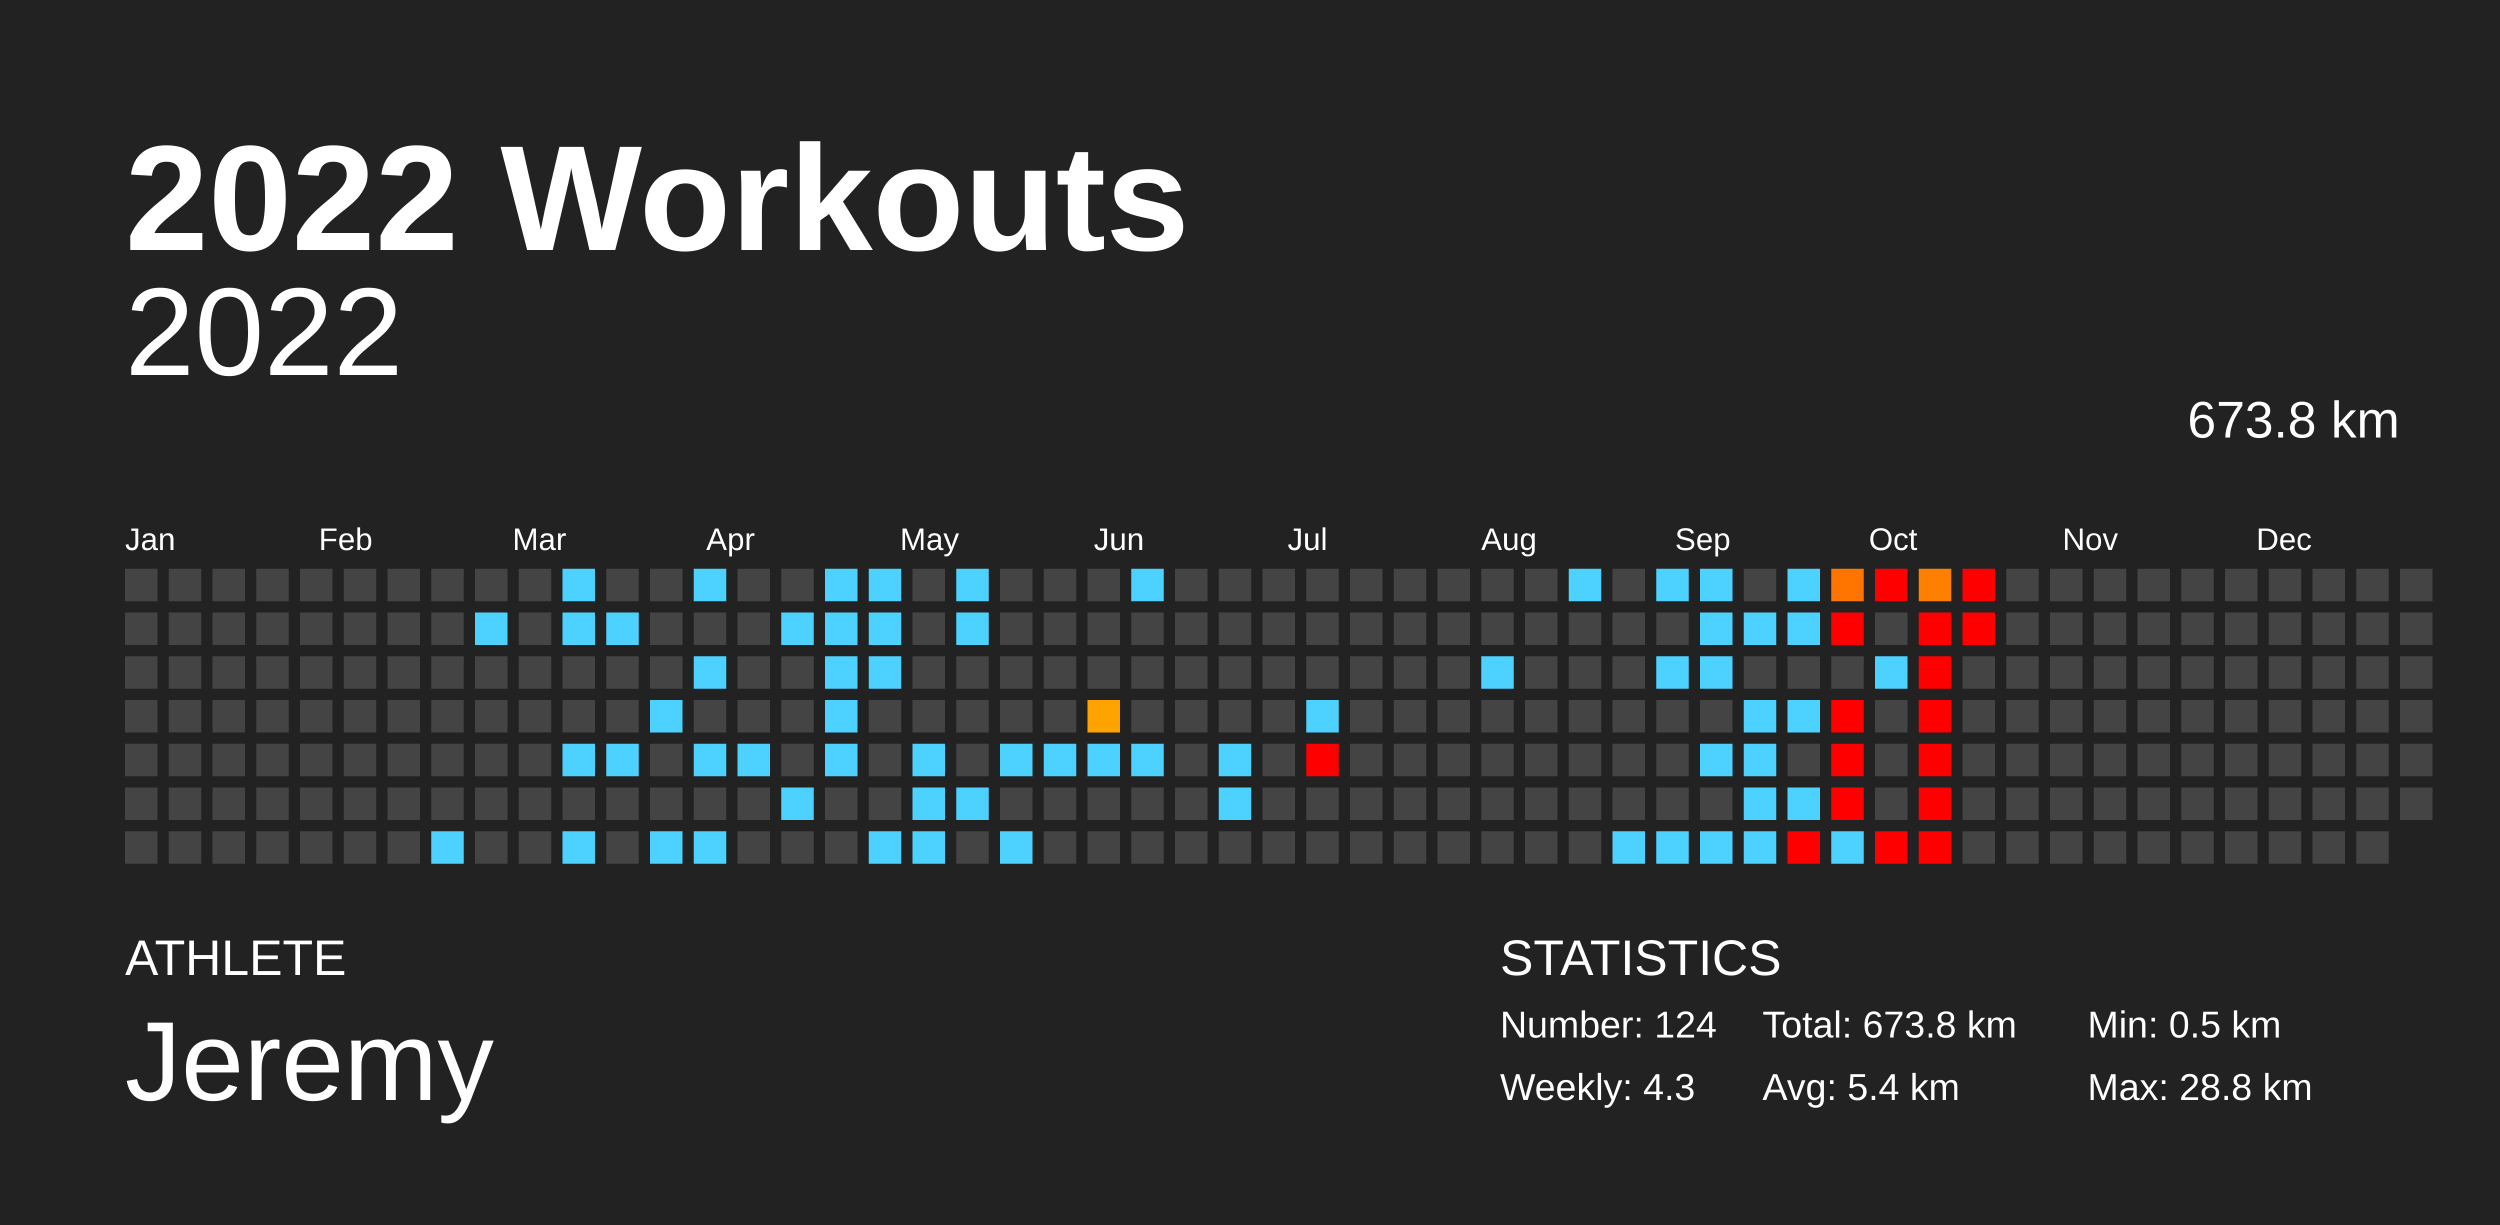
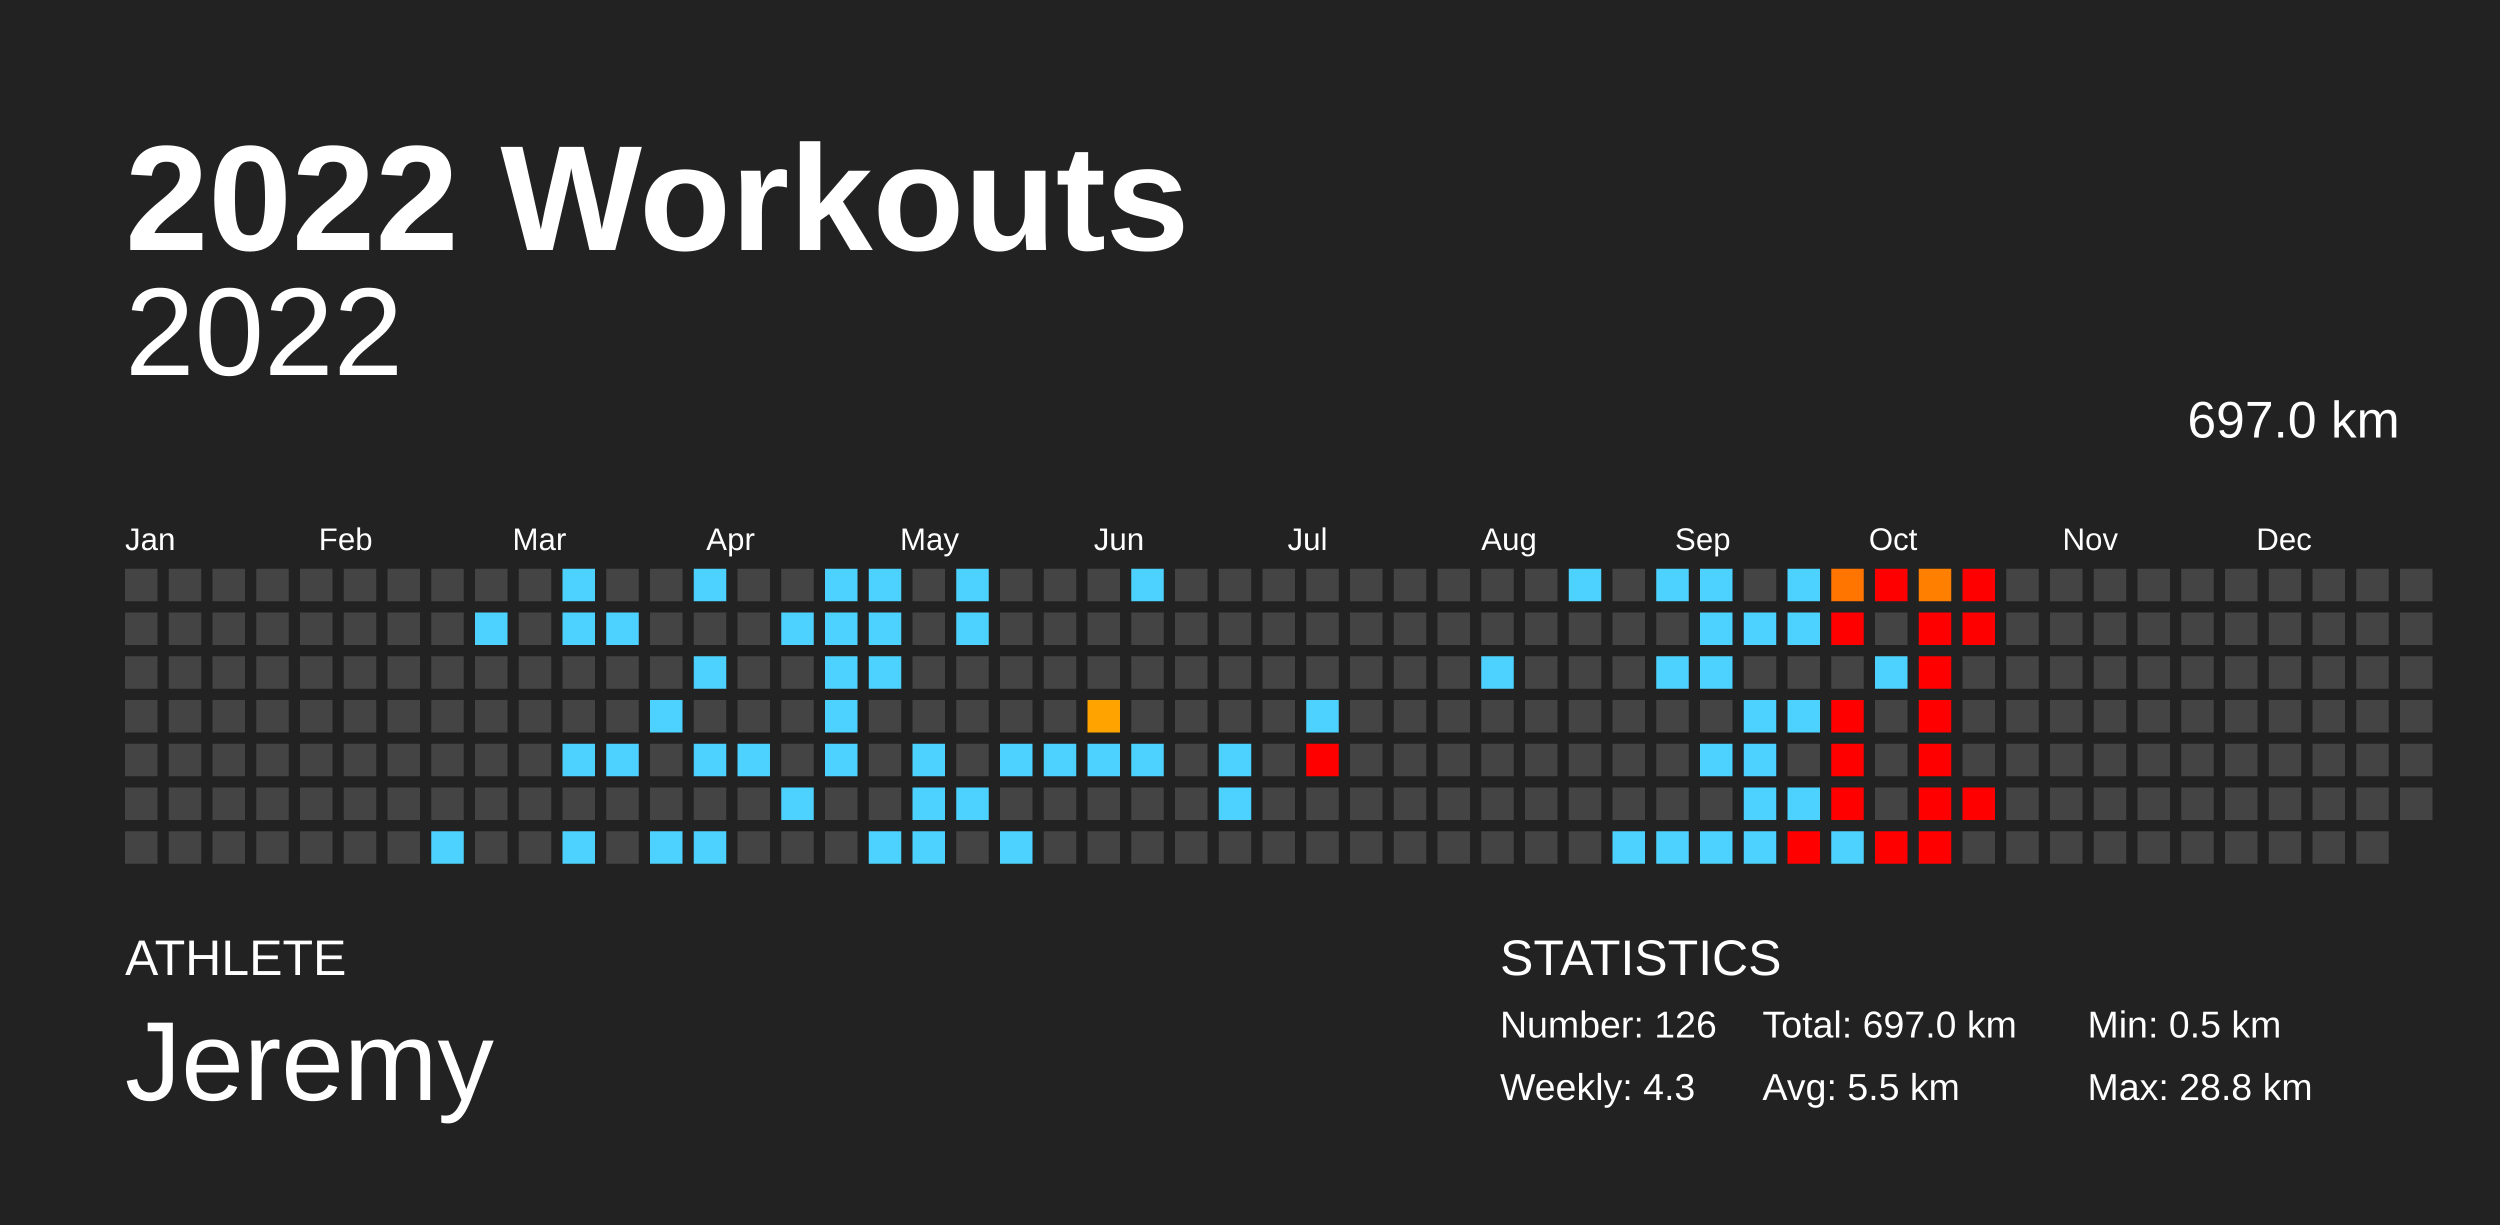
<svg xmlns="http://www.w3.org/2000/svg" baseProfile="full" height="98mm" version="1.1" viewBox="0,0,200,98" width="200mm">
  <defs />
  <rect fill="#222222" height="98" width="200" x="0" y="0" />
  <text fill="#FFFFFF" style="font-size:12px; font-family:Arial; font-weight:bold;" x="10" y="20">2022 Workouts</text>
  <text fill="#FFFFFF" style="font-size:4px; font-family:Arial" x="10" y="78">ATHLETE</text>
  <text fill="#FFFFFF" style="font-size:9px; font-family:Arial" x="10" y="88">Jeremy</text>
  <text fill="#FFFFFF" style="font-size:4px; font-family:Arial" x="120" y="78">STATISTICS</text>
-   <text fill="#FFFFFF" style="font-size:3px; font-family:Arial" x="120" y="83">Number: 124</text>
+   <text fill="#FFFFFF" style="font-size:3px; font-family:Arial" x="120" y="83">Number: 126</text>
  <text fill="#FFFFFF" style="font-size:3px; font-family:Arial" x="120" y="88">Weekly: 4.3</text>
-   <text fill="#FFFFFF" style="font-size:3px; font-family:Arial" x="141" y="83">Total: 673.8 km</text>
-   <text fill="#FFFFFF" style="font-size:3px; font-family:Arial" x="141" y="88">Avg: 5.4 km</text>
+   <text fill="#FFFFFF" style="font-size:3px; font-family:Arial" x="141" y="83">Total: 697.0 km</text>
+   <text fill="#FFFFFF" style="font-size:3px; font-family:Arial" x="141" y="88">Avg: 5.5 km</text>
  <text fill="#FFFFFF" style="font-size:3px; font-family:Arial" x="167" y="83">Min: 0.5 km</text>
  <text fill="#FFFFFF" style="font-size:3px; font-family:Arial" x="167" y="88">Max: 28.8 km</text>
  <text alignment-baseline="hanging" fill="#FFFFFF" style="font-size:10.0px; font-family:Arial;" x="10" y="30">2022</text>
-   <text alignment-baseline="hanging" fill="#FFFFFF" style="font-size:4.125px; font-family:Arial;" x="175" y="35">673.8 km</text>
+   <text alignment-baseline="hanging" fill="#FFFFFF" style="font-size:4.125px; font-family:Arial;" x="175" y="35">697.0 km</text>
  <text fill="#FFFFFF" style="font-size:2.5px; font-family:Arial" x="10.0" y="44">Jan</text>
  <text fill="#FFFFFF" style="font-size:2.5px; font-family:Arial" x="25.5" y="44">Feb</text>
  <text fill="#FFFFFF" style="font-size:2.5px; font-family:Arial" x="41.0" y="44">Mar</text>
  <text fill="#FFFFFF" style="font-size:2.5px; font-family:Arial" x="56.5" y="44">Apr</text>
  <text fill="#FFFFFF" style="font-size:2.5px; font-family:Arial" x="72.0" y="44">May</text>
  <text fill="#FFFFFF" style="font-size:2.5px; font-family:Arial" x="87.5" y="44">Jun</text>
  <text fill="#FFFFFF" style="font-size:2.5px; font-family:Arial" x="103.0" y="44">Jul</text>
  <text fill="#FFFFFF" style="font-size:2.5px; font-family:Arial" x="118.5" y="44">Aug</text>
  <text fill="#FFFFFF" style="font-size:2.5px; font-family:Arial" x="134.0" y="44">Sep</text>
  <text fill="#FFFFFF" style="font-size:2.5px; font-family:Arial" x="149.5" y="44">Oct</text>
  <text fill="#FFFFFF" style="font-size:2.5px; font-family:Arial" x="165.0" y="44">Nov</text>
  <text fill="#FFFFFF" style="font-size:2.5px; font-family:Arial" x="180.5" y="44">Dec</text>
  <rect fill="#444444" height="2.6" width="2.6" x="10.0" y="45.5" />
  <rect fill="#444444" height="2.6" width="2.6" x="10.0" y="49.0" />
  <rect fill="#444444" height="2.6" width="2.6" x="10.0" y="52.5" />
  <rect fill="#444444" height="2.6" width="2.6" x="10.0" y="56.0" />
  <rect fill="#444444" height="2.6" width="2.6" x="10.0" y="59.5" />
  <rect fill="#444444" height="2.6" width="2.6" x="10.0" y="63.0" />
  <rect fill="#444444" height="2.6" width="2.6" x="10.0" y="66.5" />
  <rect fill="#444444" height="2.6" width="2.6" x="13.5" y="45.5" />
  <rect fill="#444444" height="2.6" width="2.6" x="13.5" y="49.0" />
  <rect fill="#444444" height="2.6" width="2.6" x="13.5" y="52.5" />
  <rect fill="#444444" height="2.6" width="2.6" x="13.5" y="56.0" />
  <rect fill="#444444" height="2.6" width="2.6" x="13.5" y="59.5" />
  <rect fill="#444444" height="2.6" width="2.6" x="13.5" y="63.0" />
  <rect fill="#444444" height="2.6" width="2.6" x="13.5" y="66.5" />
  <rect fill="#444444" height="2.6" width="2.6" x="17.0" y="45.5" />
  <rect fill="#444444" height="2.6" width="2.6" x="17.0" y="49.0" />
  <rect fill="#444444" height="2.6" width="2.6" x="17.0" y="52.5" />
  <rect fill="#444444" height="2.6" width="2.6" x="17.0" y="56.0" />
  <rect fill="#444444" height="2.6" width="2.6" x="17.0" y="59.5" />
  <rect fill="#444444" height="2.6" width="2.6" x="17.0" y="63.0" />
  <rect fill="#444444" height="2.6" width="2.6" x="17.0" y="66.5" />
  <rect fill="#444444" height="2.6" width="2.6" x="20.5" y="45.5" />
  <rect fill="#444444" height="2.6" width="2.6" x="20.5" y="49.0" />
  <rect fill="#444444" height="2.6" width="2.6" x="20.5" y="52.5" />
  <rect fill="#444444" height="2.6" width="2.6" x="20.5" y="56.0" />
  <rect fill="#444444" height="2.6" width="2.6" x="20.5" y="59.5" />
  <rect fill="#444444" height="2.6" width="2.6" x="20.5" y="63.0" />
  <rect fill="#444444" height="2.6" width="2.6" x="20.5" y="66.5" />
  <rect fill="#444444" height="2.6" width="2.6" x="24.0" y="45.5" />
  <rect fill="#444444" height="2.6" width="2.6" x="24.0" y="49.0" />
  <rect fill="#444444" height="2.6" width="2.6" x="24.0" y="52.5" />
  <rect fill="#444444" height="2.6" width="2.6" x="24.0" y="56.0" />
  <rect fill="#444444" height="2.6" width="2.6" x="24.0" y="59.5" />
  <rect fill="#444444" height="2.6" width="2.6" x="24.0" y="63.0" />
  <rect fill="#444444" height="2.6" width="2.6" x="24.0" y="66.5" />
  <rect fill="#444444" height="2.6" width="2.6" x="27.5" y="45.5" />
  <rect fill="#444444" height="2.6" width="2.6" x="27.5" y="49.0" />
  <rect fill="#444444" height="2.6" width="2.6" x="27.5" y="52.5" />
  <rect fill="#444444" height="2.6" width="2.6" x="27.5" y="56.0" />
  <rect fill="#444444" height="2.6" width="2.6" x="27.5" y="59.5" />
  <rect fill="#444444" height="2.6" width="2.6" x="27.5" y="63.0" />
  <rect fill="#444444" height="2.6" width="2.6" x="27.5" y="66.5" />
  <rect fill="#444444" height="2.6" width="2.6" x="31.0" y="45.5" />
  <rect fill="#444444" height="2.6" width="2.6" x="31.0" y="49.0" />
  <rect fill="#444444" height="2.6" width="2.6" x="31.0" y="52.5" />
  <rect fill="#444444" height="2.6" width="2.6" x="31.0" y="56.0" />
  <rect fill="#444444" height="2.6" width="2.6" x="31.0" y="59.5" />
  <rect fill="#444444" height="2.6" width="2.6" x="31.0" y="63.0" />
  <rect fill="#444444" height="2.6" width="2.6" x="31.0" y="66.5" />
  <rect fill="#444444" height="2.6" width="2.6" x="34.5" y="45.5" />
  <rect fill="#444444" height="2.6" width="2.6" x="34.5" y="49.0" />
  <rect fill="#444444" height="2.6" width="2.6" x="34.5" y="52.5" />
  <rect fill="#444444" height="2.6" width="2.6" x="34.5" y="56.0" />
  <rect fill="#444444" height="2.6" width="2.6" x="34.5" y="59.5" />
  <rect fill="#444444" height="2.6" width="2.6" x="34.5" y="63.0" />
  <rect fill="#4dd2ff" height="2.6" width="2.6" x="34.5" y="66.5" />
  <rect fill="#444444" height="2.6" width="2.6" x="38.0" y="45.5" />
  <rect fill="#4dd2ff" height="2.6" width="2.6" x="38.0" y="49.0" />
  <rect fill="#444444" height="2.6" width="2.6" x="38.0" y="52.5" />
  <rect fill="#444444" height="2.6" width="2.6" x="38.0" y="56.0" />
  <rect fill="#444444" height="2.6" width="2.6" x="38.0" y="59.5" />
  <rect fill="#444444" height="2.6" width="2.6" x="38.0" y="63.0" />
  <rect fill="#444444" height="2.6" width="2.6" x="38.0" y="66.5" />
  <rect fill="#444444" height="2.6" width="2.6" x="41.5" y="45.5" />
  <rect fill="#444444" height="2.6" width="2.6" x="41.5" y="49.0" />
  <rect fill="#444444" height="2.6" width="2.6" x="41.5" y="52.5" />
  <rect fill="#444444" height="2.6" width="2.6" x="41.5" y="56.0" />
  <rect fill="#444444" height="2.6" width="2.6" x="41.5" y="59.5" />
  <rect fill="#444444" height="2.6" width="2.6" x="41.5" y="63.0" />
  <rect fill="#444444" height="2.6" width="2.6" x="41.5" y="66.5" />
  <rect fill="#4dd2ff" height="2.6" width="2.6" x="45.0" y="45.5" />
  <rect fill="#4dd2ff" height="2.6" width="2.6" x="45.0" y="49.0" />
  <rect fill="#444444" height="2.6" width="2.6" x="45.0" y="52.5" />
  <rect fill="#444444" height="2.6" width="2.6" x="45.0" y="56.0" />
  <rect fill="#4dd2ff" height="2.6" width="2.6" x="45.0" y="59.5" />
  <rect fill="#444444" height="2.6" width="2.6" x="45.0" y="63.0" />
  <rect fill="#4dd2ff" height="2.6" width="2.6" x="45.0" y="66.5" />
  <rect fill="#444444" height="2.6" width="2.6" x="48.5" y="45.5" />
  <rect fill="#4dd2ff" height="2.6" width="2.6" x="48.5" y="49.0" />
  <rect fill="#444444" height="2.6" width="2.6" x="48.5" y="52.5" />
  <rect fill="#444444" height="2.6" width="2.6" x="48.5" y="56.0" />
  <rect fill="#4dd2ff" height="2.6" width="2.6" x="48.5" y="59.5" />
  <rect fill="#444444" height="2.6" width="2.6" x="48.5" y="63.0" />
  <rect fill="#444444" height="2.6" width="2.6" x="48.5" y="66.5" />
  <rect fill="#444444" height="2.6" width="2.6" x="52.0" y="45.5" />
  <rect fill="#444444" height="2.6" width="2.6" x="52.0" y="49.0" />
  <rect fill="#444444" height="2.6" width="2.6" x="52.0" y="52.5" />
  <rect fill="#4dd2ff" height="2.6" width="2.6" x="52.0" y="56.0" />
  <rect fill="#444444" height="2.6" width="2.6" x="52.0" y="59.5" />
  <rect fill="#444444" height="2.6" width="2.6" x="52.0" y="63.0" />
  <rect fill="#4dd2ff" height="2.6" width="2.6" x="52.0" y="66.5" />
  <rect fill="#4dd2ff" height="2.6" width="2.6" x="55.5" y="45.5" />
  <rect fill="#444444" height="2.6" width="2.6" x="55.5" y="49.0" />
  <rect fill="#4dd2ff" height="2.6" width="2.6" x="55.5" y="52.5" />
  <rect fill="#444444" height="2.6" width="2.6" x="55.5" y="56.0" />
  <rect fill="#4dd2ff" height="2.6" width="2.6" x="55.5" y="59.5" />
  <rect fill="#444444" height="2.6" width="2.6" x="55.5" y="63.0" />
  <rect fill="#4dd2ff" height="2.6" width="2.6" x="55.5" y="66.5" />
  <rect fill="#444444" height="2.6" width="2.6" x="59.0" y="45.5" />
  <rect fill="#444444" height="2.6" width="2.6" x="59.0" y="49.0" />
  <rect fill="#444444" height="2.6" width="2.6" x="59.0" y="52.5" />
  <rect fill="#444444" height="2.6" width="2.6" x="59.0" y="56.0" />
  <rect fill="#4dd2ff" height="2.6" width="2.6" x="59.0" y="59.5" />
  <rect fill="#444444" height="2.6" width="2.6" x="59.0" y="63.0" />
  <rect fill="#444444" height="2.6" width="2.6" x="59.0" y="66.5" />
  <rect fill="#444444" height="2.6" width="2.6" x="62.5" y="45.5" />
  <rect fill="#4dd2ff" height="2.6" width="2.6" x="62.5" y="49.0" />
  <rect fill="#444444" height="2.6" width="2.6" x="62.5" y="52.5" />
  <rect fill="#444444" height="2.6" width="2.6" x="62.5" y="56.0" />
  <rect fill="#444444" height="2.6" width="2.6" x="62.5" y="59.5" />
  <rect fill="#4dd2ff" height="2.6" width="2.6" x="62.5" y="63.0" />
  <rect fill="#444444" height="2.6" width="2.6" x="62.5" y="66.5" />
  <rect fill="#4dd2ff" height="2.6" width="2.6" x="66.0" y="45.5" />
  <rect fill="#4dd2ff" height="2.6" width="2.6" x="66.0" y="49.0" />
  <rect fill="#4dd2ff" height="2.6" width="2.6" x="66.0" y="52.5" />
  <rect fill="#4dd2ff" height="2.6" width="2.6" x="66.0" y="56.0" />
  <rect fill="#4dd2ff" height="2.6" width="2.6" x="66.0" y="59.5" />
  <rect fill="#444444" height="2.6" width="2.6" x="66.0" y="63.0" />
  <rect fill="#444444" height="2.6" width="2.6" x="66.0" y="66.5" />
  <rect fill="#4dd2ff" height="2.6" width="2.6" x="69.5" y="45.5" />
  <rect fill="#4dd2ff" height="2.6" width="2.6" x="69.5" y="49.0" />
  <rect fill="#4dd2ff" height="2.6" width="2.6" x="69.5" y="52.5" />
  <rect fill="#444444" height="2.6" width="2.6" x="69.5" y="56.0" />
  <rect fill="#444444" height="2.6" width="2.6" x="69.5" y="59.5" />
  <rect fill="#444444" height="2.6" width="2.6" x="69.5" y="63.0" />
  <rect fill="#4dd2ff" height="2.6" width="2.6" x="69.5" y="66.5" />
  <rect fill="#444444" height="2.6" width="2.6" x="73.0" y="45.5" />
  <rect fill="#444444" height="2.6" width="2.6" x="73.0" y="49.0" />
  <rect fill="#444444" height="2.6" width="2.6" x="73.0" y="52.5" />
  <rect fill="#444444" height="2.6" width="2.6" x="73.0" y="56.0" />
  <rect fill="#4dd2ff" height="2.6" width="2.6" x="73.0" y="59.5" />
  <rect fill="#4dd2ff" height="2.6" width="2.6" x="73.0" y="63.0" />
  <rect fill="#4dd2ff" height="2.6" width="2.6" x="73.0" y="66.5" />
  <rect fill="#4dd2ff" height="2.6" width="2.6" x="76.5" y="45.5" />
  <rect fill="#4dd2ff" height="2.6" width="2.6" x="76.5" y="49.0" />
  <rect fill="#444444" height="2.6" width="2.6" x="76.5" y="52.5" />
  <rect fill="#444444" height="2.6" width="2.6" x="76.5" y="56.0" />
  <rect fill="#444444" height="2.6" width="2.6" x="76.5" y="59.5" />
  <rect fill="#4dd2ff" height="2.6" width="2.6" x="76.5" y="63.0" />
  <rect fill="#444444" height="2.6" width="2.6" x="76.5" y="66.5" />
  <rect fill="#444444" height="2.6" width="2.6" x="80.0" y="45.5" />
  <rect fill="#444444" height="2.6" width="2.6" x="80.0" y="49.0" />
  <rect fill="#444444" height="2.6" width="2.6" x="80.0" y="52.5" />
  <rect fill="#444444" height="2.6" width="2.6" x="80.0" y="56.0" />
  <rect fill="#4dd2ff" height="2.6" width="2.6" x="80.0" y="59.5" />
  <rect fill="#444444" height="2.6" width="2.6" x="80.0" y="63.0" />
  <rect fill="#4dd2ff" height="2.6" width="2.6" x="80.0" y="66.5" />
  <rect fill="#444444" height="2.6" width="2.6" x="83.5" y="45.5" />
  <rect fill="#444444" height="2.6" width="2.6" x="83.5" y="49.0" />
  <rect fill="#444444" height="2.6" width="2.6" x="83.5" y="52.5" />
  <rect fill="#444444" height="2.6" width="2.6" x="83.5" y="56.0" />
  <rect fill="#4dd2ff" height="2.6" width="2.6" x="83.5" y="59.5" />
  <rect fill="#444444" height="2.6" width="2.6" x="83.5" y="63.0" />
  <rect fill="#444444" height="2.6" width="2.6" x="83.5" y="66.5" />
  <rect fill="#444444" height="2.6" width="2.6" x="87.0" y="45.5" />
  <rect fill="#444444" height="2.6" width="2.6" x="87.0" y="49.0" />
  <rect fill="#444444" height="2.6" width="2.6" x="87.0" y="52.5" />
  <rect fill="#ffa300" height="2.6" width="2.6" x="87.0" y="56.0" />
  <rect fill="#4dd2ff" height="2.6" width="2.6" x="87.0" y="59.5" />
  <rect fill="#444444" height="2.6" width="2.6" x="87.0" y="63.0" />
  <rect fill="#444444" height="2.6" width="2.6" x="87.0" y="66.5" />
  <rect fill="#4dd2ff" height="2.6" width="2.6" x="90.5" y="45.5" />
  <rect fill="#444444" height="2.6" width="2.6" x="90.5" y="49.0" />
  <rect fill="#444444" height="2.6" width="2.6" x="90.5" y="52.5" />
  <rect fill="#444444" height="2.6" width="2.6" x="90.5" y="56.0" />
  <rect fill="#4dd2ff" height="2.6" width="2.6" x="90.5" y="59.5" />
  <rect fill="#444444" height="2.6" width="2.6" x="90.5" y="63.0" />
  <rect fill="#444444" height="2.6" width="2.6" x="90.5" y="66.5" />
  <rect fill="#444444" height="2.6" width="2.6" x="94.0" y="45.5" />
  <rect fill="#444444" height="2.6" width="2.6" x="94.0" y="49.0" />
  <rect fill="#444444" height="2.6" width="2.6" x="94.0" y="52.5" />
  <rect fill="#444444" height="2.6" width="2.6" x="94.0" y="56.0" />
  <rect fill="#444444" height="2.6" width="2.6" x="94.0" y="59.5" />
  <rect fill="#444444" height="2.6" width="2.6" x="94.0" y="63.0" />
  <rect fill="#444444" height="2.6" width="2.6" x="94.0" y="66.5" />
  <rect fill="#444444" height="2.6" width="2.6" x="97.5" y="45.5" />
  <rect fill="#444444" height="2.6" width="2.6" x="97.5" y="49.0" />
  <rect fill="#444444" height="2.6" width="2.6" x="97.5" y="52.5" />
  <rect fill="#444444" height="2.6" width="2.6" x="97.5" y="56.0" />
  <rect fill="#4dd2ff" height="2.6" width="2.6" x="97.5" y="59.5" />
  <rect fill="#4dd2ff" height="2.6" width="2.6" x="97.5" y="63.0" />
  <rect fill="#444444" height="2.6" width="2.6" x="97.5" y="66.5" />
  <rect fill="#444444" height="2.6" width="2.6" x="101.0" y="45.5" />
  <rect fill="#444444" height="2.6" width="2.6" x="101.0" y="49.0" />
  <rect fill="#444444" height="2.6" width="2.6" x="101.0" y="52.5" />
  <rect fill="#444444" height="2.6" width="2.6" x="101.0" y="56.0" />
  <rect fill="#444444" height="2.6" width="2.6" x="101.0" y="59.5" />
  <rect fill="#444444" height="2.6" width="2.6" x="101.0" y="63.0" />
  <rect fill="#444444" height="2.6" width="2.6" x="101.0" y="66.5" />
  <rect fill="#444444" height="2.6" width="2.6" x="104.5" y="45.5" />
  <rect fill="#444444" height="2.6" width="2.6" x="104.5" y="49.0" />
  <rect fill="#444444" height="2.6" width="2.6" x="104.5" y="52.5" />
  <rect fill="#4dd2ff" height="2.6" width="2.6" x="104.5" y="56.0" />
  <rect fill="red" height="2.6" width="2.6" x="104.5" y="59.5" />
  <rect fill="#444444" height="2.6" width="2.6" x="104.5" y="63.0" />
  <rect fill="#444444" height="2.6" width="2.6" x="104.5" y="66.5" />
  <rect fill="#444444" height="2.6" width="2.6" x="108.0" y="45.5" />
  <rect fill="#444444" height="2.6" width="2.6" x="108.0" y="49.0" />
  <rect fill="#444444" height="2.6" width="2.6" x="108.0" y="52.5" />
  <rect fill="#444444" height="2.6" width="2.6" x="108.0" y="56.0" />
  <rect fill="#444444" height="2.6" width="2.6" x="108.0" y="59.5" />
  <rect fill="#444444" height="2.6" width="2.6" x="108.0" y="63.0" />
  <rect fill="#444444" height="2.6" width="2.6" x="108.0" y="66.5" />
  <rect fill="#444444" height="2.6" width="2.6" x="111.5" y="45.5" />
  <rect fill="#444444" height="2.6" width="2.6" x="111.5" y="49.0" />
  <rect fill="#444444" height="2.6" width="2.6" x="111.5" y="52.5" />
  <rect fill="#444444" height="2.6" width="2.6" x="111.5" y="56.0" />
  <rect fill="#444444" height="2.6" width="2.6" x="111.5" y="59.5" />
  <rect fill="#444444" height="2.6" width="2.6" x="111.5" y="63.0" />
  <rect fill="#444444" height="2.6" width="2.6" x="111.5" y="66.5" />
  <rect fill="#444444" height="2.6" width="2.6" x="115.0" y="45.5" />
  <rect fill="#444444" height="2.6" width="2.6" x="115.0" y="49.0" />
  <rect fill="#444444" height="2.6" width="2.6" x="115.0" y="52.5" />
  <rect fill="#444444" height="2.6" width="2.6" x="115.0" y="56.0" />
  <rect fill="#444444" height="2.6" width="2.6" x="115.0" y="59.5" />
  <rect fill="#444444" height="2.6" width="2.6" x="115.0" y="63.0" />
  <rect fill="#444444" height="2.6" width="2.6" x="115.0" y="66.5" />
  <rect fill="#444444" height="2.6" width="2.6" x="118.5" y="45.5" />
  <rect fill="#444444" height="2.6" width="2.6" x="118.5" y="49.0" />
  <rect fill="#4dd2ff" height="2.6" width="2.6" x="118.5" y="52.5" />
  <rect fill="#444444" height="2.6" width="2.6" x="118.5" y="56.0" />
  <rect fill="#444444" height="2.6" width="2.6" x="118.5" y="59.5" />
  <rect fill="#444444" height="2.6" width="2.6" x="118.5" y="63.0" />
  <rect fill="#444444" height="2.6" width="2.6" x="118.5" y="66.5" />
  <rect fill="#444444" height="2.6" width="2.6" x="122.0" y="45.5" />
  <rect fill="#444444" height="2.6" width="2.6" x="122.0" y="49.0" />
  <rect fill="#444444" height="2.6" width="2.6" x="122.0" y="52.5" />
  <rect fill="#444444" height="2.6" width="2.6" x="122.0" y="56.0" />
  <rect fill="#444444" height="2.6" width="2.6" x="122.0" y="59.5" />
  <rect fill="#444444" height="2.6" width="2.6" x="122.0" y="63.0" />
  <rect fill="#444444" height="2.6" width="2.6" x="122.0" y="66.5" />
  <rect fill="#4dd2ff" height="2.6" width="2.6" x="125.5" y="45.5" />
  <rect fill="#444444" height="2.6" width="2.6" x="125.5" y="49.0" />
  <rect fill="#444444" height="2.6" width="2.6" x="125.5" y="52.5" />
  <rect fill="#444444" height="2.6" width="2.6" x="125.5" y="56.0" />
  <rect fill="#444444" height="2.6" width="2.6" x="125.5" y="59.5" />
  <rect fill="#444444" height="2.6" width="2.6" x="125.5" y="63.0" />
  <rect fill="#444444" height="2.6" width="2.6" x="125.5" y="66.5" />
  <rect fill="#444444" height="2.6" width="2.6" x="129.0" y="45.5" />
  <rect fill="#444444" height="2.6" width="2.6" x="129.0" y="49.0" />
  <rect fill="#444444" height="2.6" width="2.6" x="129.0" y="52.5" />
  <rect fill="#444444" height="2.6" width="2.6" x="129.0" y="56.0" />
  <rect fill="#444444" height="2.6" width="2.6" x="129.0" y="59.5" />
  <rect fill="#444444" height="2.6" width="2.6" x="129.0" y="63.0" />
  <rect fill="#4dd2ff" height="2.6" width="2.6" x="129.0" y="66.5" />
  <rect fill="#4dd2ff" height="2.6" width="2.6" x="132.5" y="45.5" />
  <rect fill="#444444" height="2.6" width="2.6" x="132.5" y="49.0" />
  <rect fill="#4dd2ff" height="2.6" width="2.6" x="132.5" y="52.5" />
  <rect fill="#444444" height="2.6" width="2.6" x="132.5" y="56.0" />
  <rect fill="#444444" height="2.6" width="2.6" x="132.5" y="59.5" />
  <rect fill="#444444" height="2.6" width="2.6" x="132.5" y="63.0" />
  <rect fill="#4dd2ff" height="2.6" width="2.6" x="132.5" y="66.5" />
  <rect fill="#4dd2ff" height="2.6" width="2.6" x="136.0" y="45.5" />
  <rect fill="#4dd2ff" height="2.6" width="2.6" x="136.0" y="49.0" />
  <rect fill="#4dd2ff" height="2.6" width="2.6" x="136.0" y="52.5" />
  <rect fill="#444444" height="2.6" width="2.6" x="136.0" y="56.0" />
  <rect fill="#4dd2ff" height="2.6" width="2.6" x="136.0" y="59.5" />
  <rect fill="#444444" height="2.6" width="2.6" x="136.0" y="63.0" />
  <rect fill="#4dd2ff" height="2.6" width="2.6" x="136.0" y="66.5" />
  <rect fill="#444444" height="2.6" width="2.6" x="139.5" y="45.5" />
  <rect fill="#4dd2ff" height="2.6" width="2.6" x="139.5" y="49.0" />
  <rect fill="#444444" height="2.6" width="2.6" x="139.5" y="52.5" />
  <rect fill="#4dd2ff" height="2.6" width="2.6" x="139.5" y="56.0" />
  <rect fill="#4dd2ff" height="2.6" width="2.6" x="139.5" y="59.5" />
  <rect fill="#4dd2ff" height="2.6" width="2.6" x="139.5" y="63.0" />
  <rect fill="#4dd2ff" height="2.6" width="2.6" x="139.5" y="66.5" />
  <rect fill="#4dd2ff" height="2.6" width="2.6" x="143.0" y="45.5" />
  <rect fill="#4dd2ff" height="2.6" width="2.6" x="143.0" y="49.0" />
  <rect fill="#444444" height="2.6" width="2.6" x="143.0" y="52.5" />
  <rect fill="#4dd2ff" height="2.6" width="2.6" x="143.0" y="56.0" />
  <rect fill="#444444" height="2.6" width="2.6" x="143.0" y="59.5" />
  <rect fill="#4dd2ff" height="2.6" width="2.6" x="143.0" y="63.0" />
  <rect fill="red" height="2.6" width="2.6" x="143.0" y="66.5" />
  <rect fill="#ff7500" height="2.6" width="2.6" x="146.5" y="45.5" />
  <rect fill="red" height="2.6" width="2.6" x="146.5" y="49.0" />
  <rect fill="#444444" height="2.6" width="2.6" x="146.5" y="52.5" />
  <rect fill="red" height="2.6" width="2.6" x="146.5" y="56.0" />
  <rect fill="red" height="2.6" width="2.6" x="146.5" y="59.5" />
  <rect fill="red" height="2.6" width="2.6" x="146.5" y="63.0" />
  <rect fill="#4dd2ff" height="2.6" width="2.6" x="146.5" y="66.5" />
  <rect fill="red" height="2.6" width="2.6" x="150.0" y="45.5" />
  <rect fill="#444444" height="2.6" width="2.6" x="150.0" y="49.0" />
  <rect fill="#4dd2ff" height="2.6" width="2.6" x="150.0" y="52.5" />
  <rect fill="#444444" height="2.6" width="2.6" x="150.0" y="56.0" />
  <rect fill="#444444" height="2.6" width="2.6" x="150.0" y="59.5" />
  <rect fill="#444444" height="2.6" width="2.6" x="150.0" y="63.0" />
  <rect fill="red" height="2.6" width="2.6" x="150.0" y="66.5" />
  <rect fill="#ff8000" height="2.6" width="2.6" x="153.5" y="45.5" />
  <rect fill="red" height="2.6" width="2.6" x="153.5" y="49.0" />
  <rect fill="red" height="2.6" width="2.6" x="153.5" y="52.5" />
  <rect fill="red" height="2.6" width="2.6" x="153.5" y="56.0" />
  <rect fill="red" height="2.6" width="2.6" x="153.5" y="59.5" />
  <rect fill="red" height="2.6" width="2.6" x="153.5" y="63.0" />
  <rect fill="red" height="2.6" width="2.6" x="153.5" y="66.5" />
  <rect fill="red" height="2.6" width="2.6" x="157.0" y="45.5" />
  <rect fill="red" height="2.6" width="2.6" x="157.0" y="49.0" />
  <rect fill="#444444" height="2.6" width="2.6" x="157.0" y="52.5" />
  <rect fill="#444444" height="2.6" width="2.6" x="157.0" y="56.0" />
  <rect fill="#444444" height="2.6" width="2.6" x="157.0" y="59.5" />
-   <rect fill="#444444" height="2.6" width="2.6" x="157.0" y="63.0" />
+   <rect fill="red" height="2.6" width="2.6" x="157.0" y="63.0" />
  <rect fill="#444444" height="2.6" width="2.6" x="157.0" y="66.5" />
  <rect fill="#444444" height="2.6" width="2.6" x="160.5" y="45.5" />
  <rect fill="#444444" height="2.6" width="2.6" x="160.5" y="49.0" />
  <rect fill="#444444" height="2.6" width="2.6" x="160.5" y="52.5" />
  <rect fill="#444444" height="2.6" width="2.6" x="160.5" y="56.0" />
  <rect fill="#444444" height="2.6" width="2.6" x="160.5" y="59.5" />
  <rect fill="#444444" height="2.6" width="2.6" x="160.5" y="63.0" />
  <rect fill="#444444" height="2.6" width="2.6" x="160.5" y="66.5" />
  <rect fill="#444444" height="2.6" width="2.6" x="164.0" y="45.5" />
  <rect fill="#444444" height="2.6" width="2.6" x="164.0" y="49.0" />
  <rect fill="#444444" height="2.6" width="2.6" x="164.0" y="52.5" />
  <rect fill="#444444" height="2.6" width="2.6" x="164.0" y="56.0" />
  <rect fill="#444444" height="2.6" width="2.6" x="164.0" y="59.5" />
  <rect fill="#444444" height="2.6" width="2.6" x="164.0" y="63.0" />
  <rect fill="#444444" height="2.6" width="2.6" x="164.0" y="66.5" />
  <rect fill="#444444" height="2.6" width="2.6" x="167.5" y="45.5" />
  <rect fill="#444444" height="2.6" width="2.6" x="167.5" y="49.0" />
  <rect fill="#444444" height="2.6" width="2.6" x="167.5" y="52.5" />
  <rect fill="#444444" height="2.6" width="2.6" x="167.5" y="56.0" />
  <rect fill="#444444" height="2.6" width="2.6" x="167.5" y="59.5" />
  <rect fill="#444444" height="2.6" width="2.6" x="167.5" y="63.0" />
  <rect fill="#444444" height="2.6" width="2.6" x="167.5" y="66.5" />
  <rect fill="#444444" height="2.6" width="2.6" x="171.0" y="45.5" />
  <rect fill="#444444" height="2.6" width="2.6" x="171.0" y="49.0" />
  <rect fill="#444444" height="2.6" width="2.6" x="171.0" y="52.5" />
  <rect fill="#444444" height="2.6" width="2.6" x="171.0" y="56.0" />
  <rect fill="#444444" height="2.6" width="2.6" x="171.0" y="59.5" />
  <rect fill="#444444" height="2.6" width="2.6" x="171.0" y="63.0" />
  <rect fill="#444444" height="2.6" width="2.6" x="171.0" y="66.5" />
  <rect fill="#444444" height="2.6" width="2.6" x="174.5" y="45.5" />
  <rect fill="#444444" height="2.6" width="2.6" x="174.5" y="49.0" />
  <rect fill="#444444" height="2.6" width="2.6" x="174.5" y="52.5" />
  <rect fill="#444444" height="2.6" width="2.6" x="174.5" y="56.0" />
  <rect fill="#444444" height="2.6" width="2.6" x="174.5" y="59.5" />
  <rect fill="#444444" height="2.6" width="2.6" x="174.5" y="63.0" />
  <rect fill="#444444" height="2.6" width="2.6" x="174.5" y="66.5" />
  <rect fill="#444444" height="2.6" width="2.6" x="178.0" y="45.5" />
  <rect fill="#444444" height="2.6" width="2.6" x="178.0" y="49.0" />
  <rect fill="#444444" height="2.6" width="2.6" x="178.0" y="52.5" />
  <rect fill="#444444" height="2.6" width="2.6" x="178.0" y="56.0" />
  <rect fill="#444444" height="2.6" width="2.6" x="178.0" y="59.5" />
  <rect fill="#444444" height="2.6" width="2.6" x="178.0" y="63.0" />
  <rect fill="#444444" height="2.6" width="2.6" x="178.0" y="66.5" />
  <rect fill="#444444" height="2.6" width="2.6" x="181.5" y="45.5" />
  <rect fill="#444444" height="2.6" width="2.6" x="181.5" y="49.0" />
  <rect fill="#444444" height="2.6" width="2.6" x="181.5" y="52.5" />
  <rect fill="#444444" height="2.6" width="2.6" x="181.5" y="56.0" />
  <rect fill="#444444" height="2.6" width="2.6" x="181.5" y="59.5" />
  <rect fill="#444444" height="2.6" width="2.6" x="181.5" y="63.0" />
  <rect fill="#444444" height="2.6" width="2.6" x="181.5" y="66.5" />
  <rect fill="#444444" height="2.6" width="2.6" x="185.0" y="45.5" />
  <rect fill="#444444" height="2.6" width="2.6" x="185.0" y="49.0" />
  <rect fill="#444444" height="2.6" width="2.6" x="185.0" y="52.5" />
  <rect fill="#444444" height="2.6" width="2.6" x="185.0" y="56.0" />
  <rect fill="#444444" height="2.6" width="2.6" x="185.0" y="59.5" />
  <rect fill="#444444" height="2.6" width="2.6" x="185.0" y="63.0" />
  <rect fill="#444444" height="2.6" width="2.6" x="185.0" y="66.5" />
  <rect fill="#444444" height="2.6" width="2.6" x="188.5" y="45.5" />
  <rect fill="#444444" height="2.6" width="2.6" x="188.5" y="49.0" />
  <rect fill="#444444" height="2.6" width="2.6" x="188.5" y="52.5" />
  <rect fill="#444444" height="2.6" width="2.6" x="188.5" y="56.0" />
  <rect fill="#444444" height="2.6" width="2.6" x="188.5" y="59.5" />
  <rect fill="#444444" height="2.6" width="2.6" x="188.5" y="63.0" />
  <rect fill="#444444" height="2.6" width="2.6" x="188.5" y="66.5" />
  <rect fill="#444444" height="2.6" width="2.6" x="192.0" y="45.5" />
  <rect fill="#444444" height="2.6" width="2.6" x="192.0" y="49.0" />
  <rect fill="#444444" height="2.6" width="2.6" x="192.0" y="52.5" />
  <rect fill="#444444" height="2.6" width="2.6" x="192.0" y="56.0" />
  <rect fill="#444444" height="2.6" width="2.6" x="192.0" y="59.5" />
  <rect fill="#444444" height="2.6" width="2.6" x="192.0" y="63.0" />
</svg>
